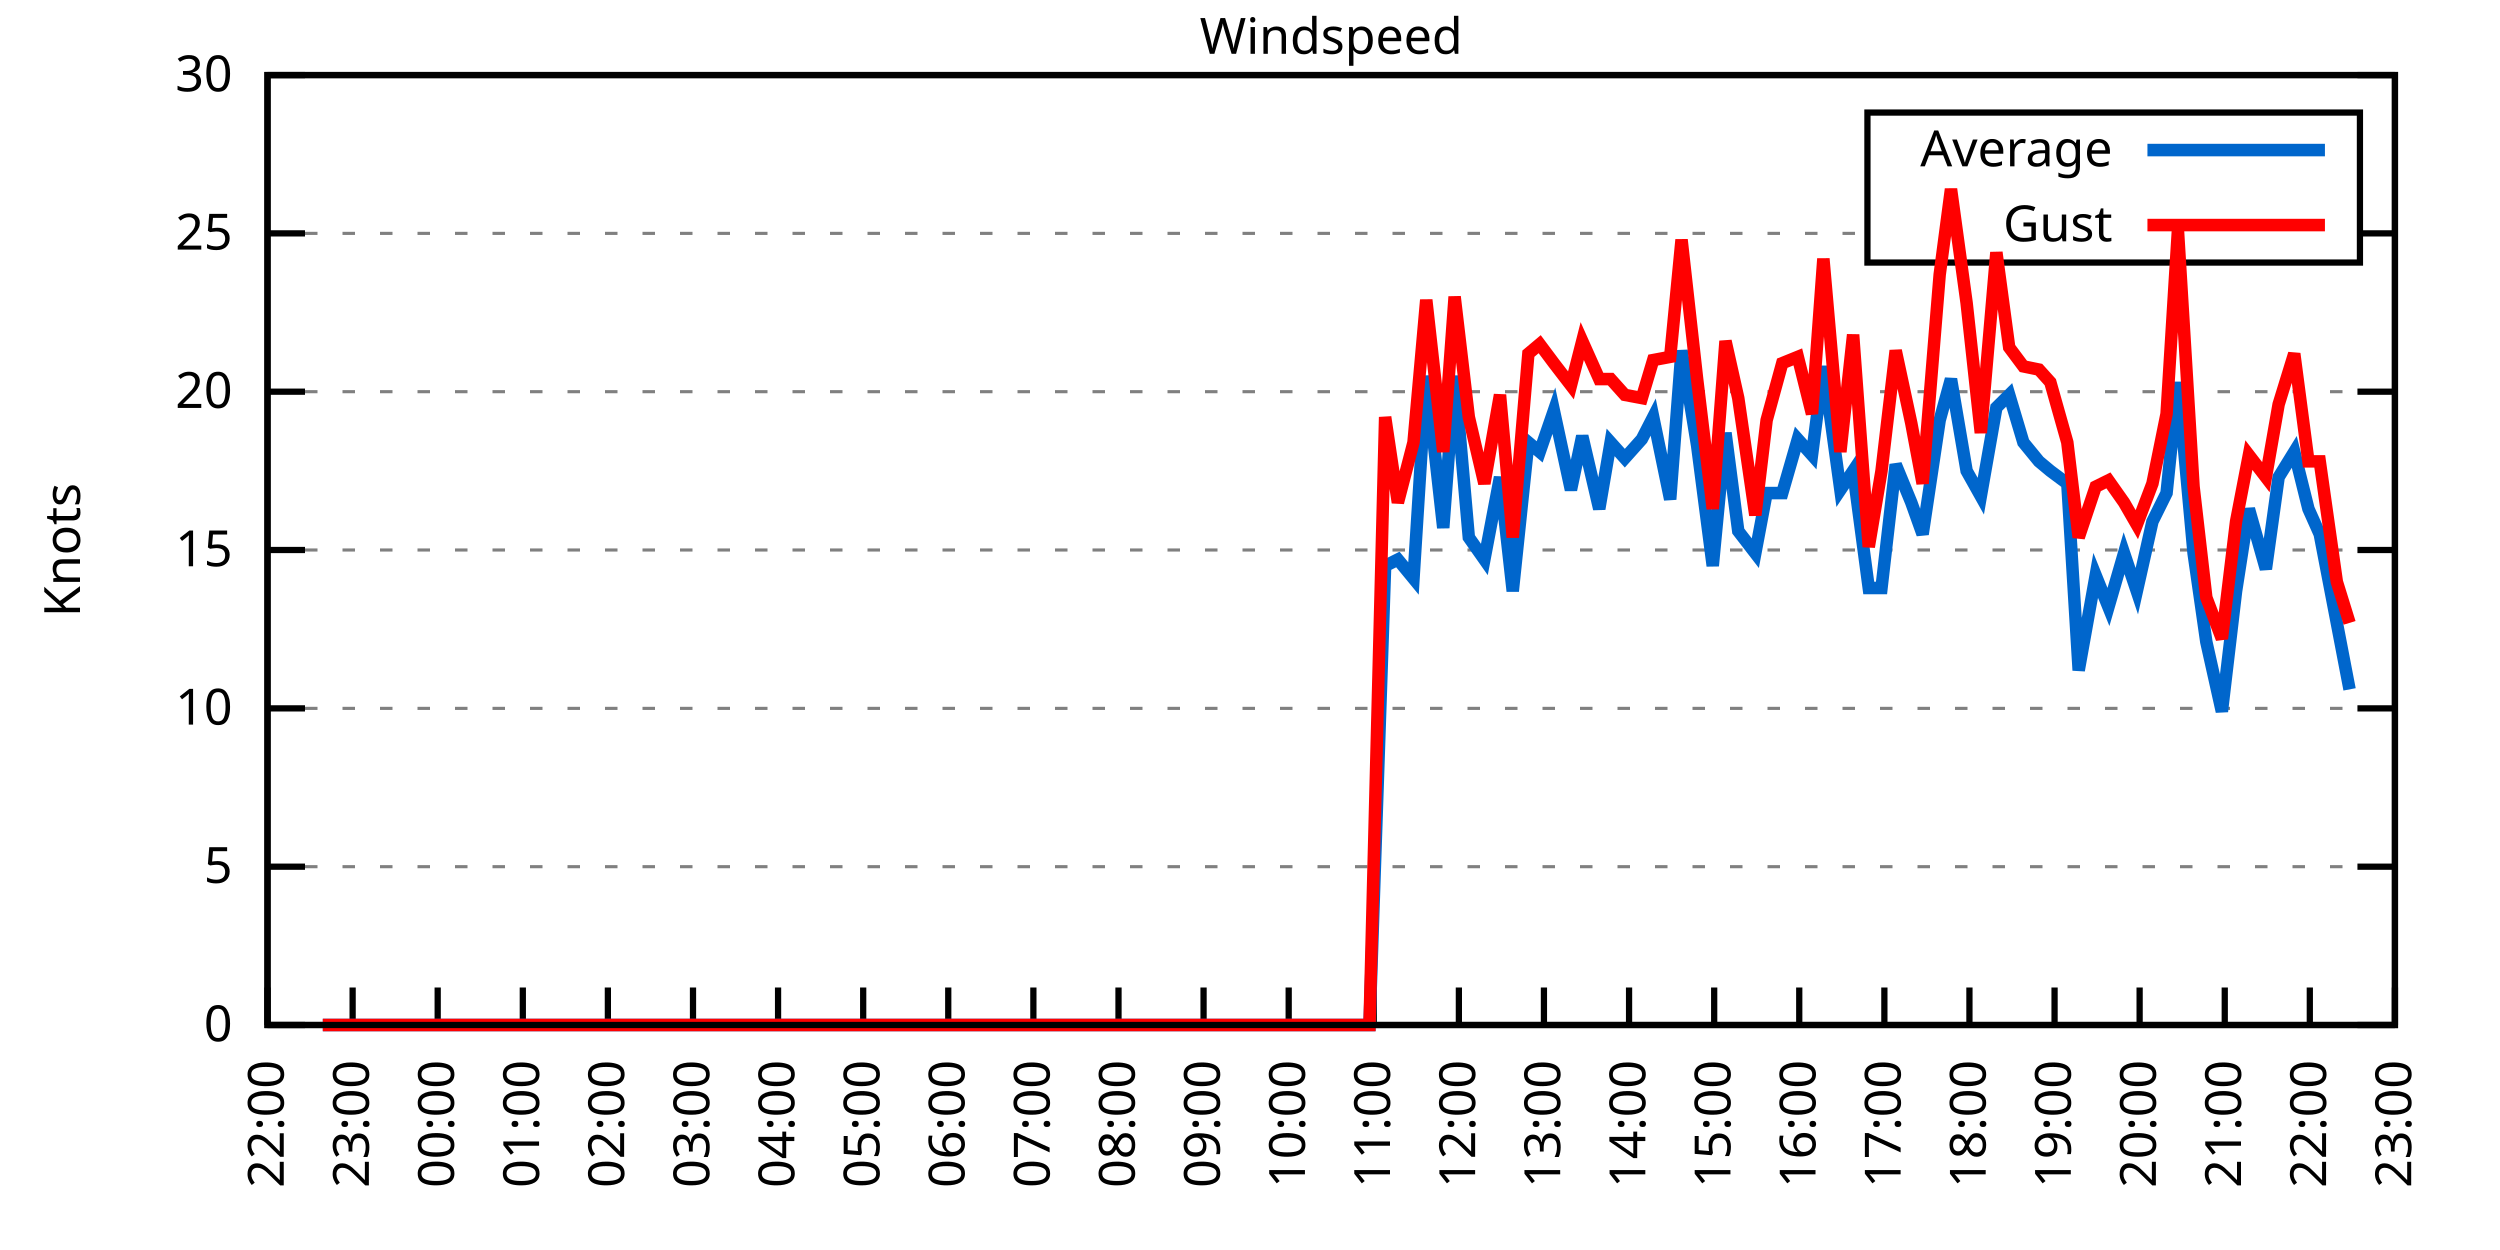
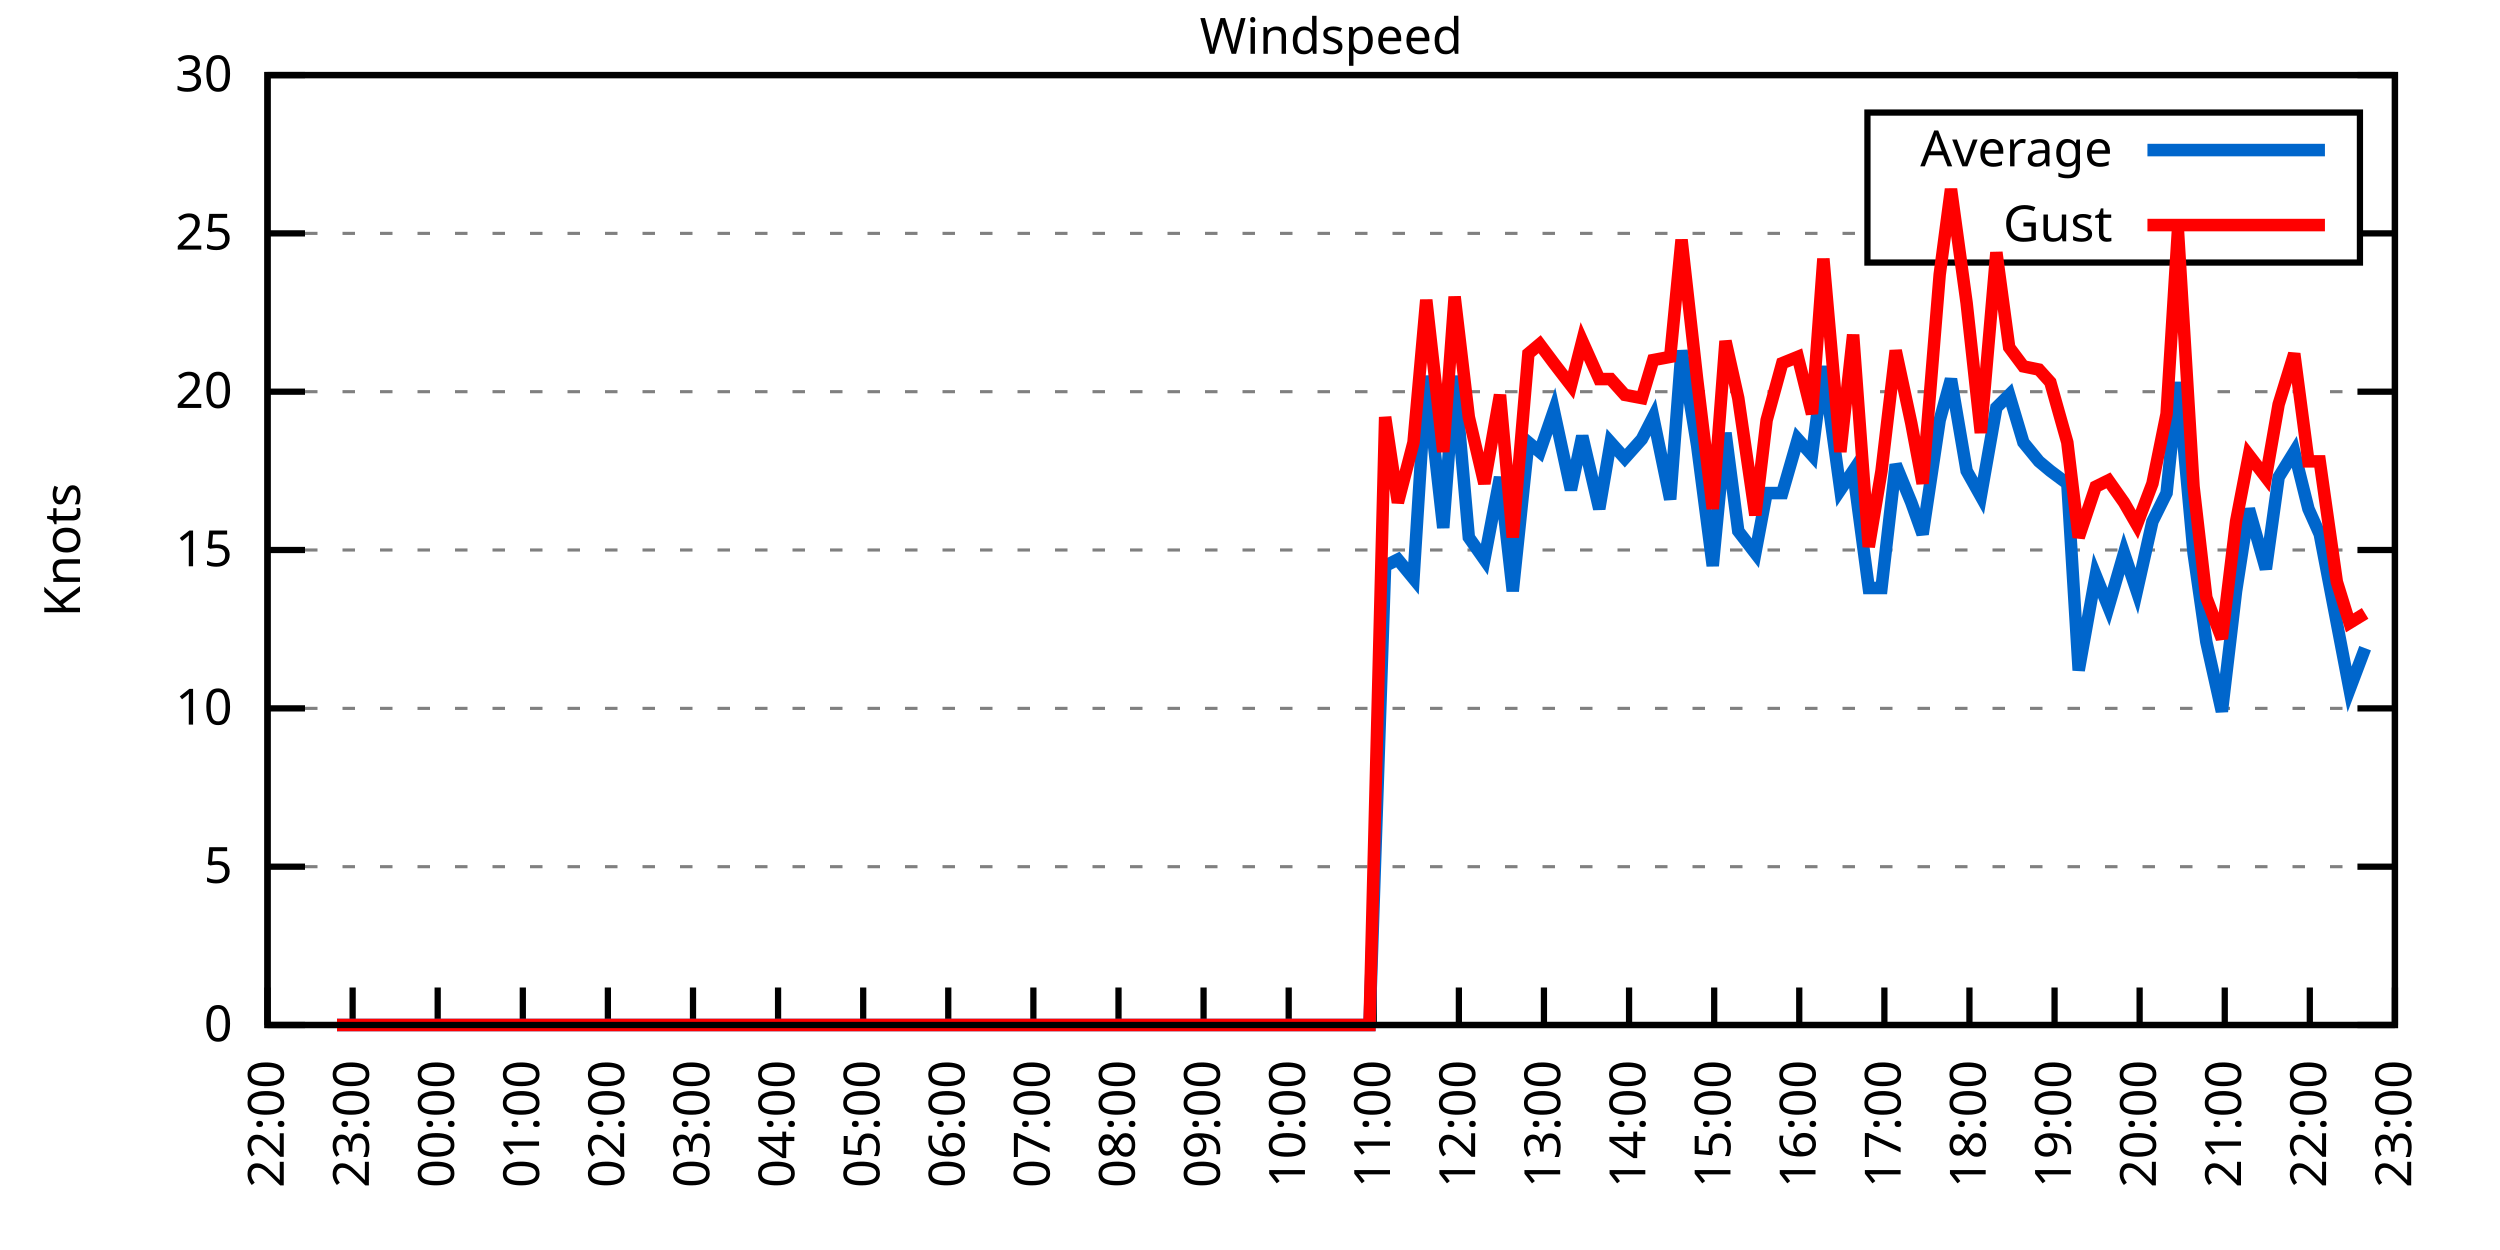
<svg xmlns="http://www.w3.org/2000/svg" xmlns:xlink="http://www.w3.org/1999/xlink" width="400" height="200" viewBox="0 0 400 200">
  <g id="gnuplot_canvas">
    <rect x="0" y="0" width="400" height="200" fill="none" />
    <defs>
      <circle id="gpDot" r="0.5" stroke-width="0.5" stroke="currentColor" />
      <path id="gpPt0" stroke-width="0.333" stroke="currentColor" d="M-1,0 h2 M0,-1 v2" />
      <path id="gpPt1" stroke-width="0.333" stroke="currentColor" d="M-1,-1 L1,1 M1,-1 L-1,1" />
      <path id="gpPt2" stroke-width="0.333" stroke="currentColor" d="M-1,0 L1,0 M0,-1 L0,1 M-1,-1 L1,1 M-1,1 L1,-1" />
      <rect id="gpPt3" stroke-width="0.333" stroke="currentColor" x="-1" y="-1" width="2" height="2" />
      <rect id="gpPt4" stroke-width="0.333" stroke="currentColor" fill="currentColor" x="-1" y="-1" width="2" height="2" />
      <circle id="gpPt5" stroke-width="0.333" stroke="currentColor" cx="0" cy="0" r="1" />
      <use xlink:href="#gpPt5" id="gpPt6" fill="currentColor" stroke="none" />
      <path id="gpPt7" stroke-width="0.333" stroke="currentColor" d="M0,-1.33 L-1.33,0.67 L1.33,0.67 z" />
      <use xlink:href="#gpPt7" id="gpPt8" fill="currentColor" stroke="none" />
      <use xlink:href="#gpPt7" id="gpPt9" stroke="currentColor" transform="rotate(180)" />
      <use xlink:href="#gpPt9" id="gpPt10" fill="currentColor" stroke="none" />
      <use xlink:href="#gpPt3" id="gpPt11" stroke="currentColor" transform="rotate(45)" />
      <use xlink:href="#gpPt11" id="gpPt12" fill="currentColor" stroke="none" />
      <path id="gpPt13" stroke-width="0.333" stroke="currentColor" d="M0,1.330 L1.265,0.411 L0.782,-1.067 L-0.782,-1.076 L-1.265,0.411 z" />
      <use xlink:href="#gpPt13" id="gpPt14" fill="currentColor" stroke="none" />
      <filter id="textbox" filterUnits="objectBoundingBox" x="0" y="0" height="1" width="1">
        <feFlood flood-color="white" flood-opacity="1" result="bgnd" />
        <feComposite in="SourceGraphic" in2="bgnd" operator="atop" />
      </filter>
      <filter id="greybox" filterUnits="objectBoundingBox" x="0" y="0" height="1" width="1">
        <feFlood flood-color="lightgrey" flood-opacity="1" result="grey" />
        <feComposite in="SourceGraphic" in2="grey" operator="atop" />
      </filter>
    </defs>
    <g fill="none" color="white" stroke="currentColor" stroke-width="1.00" stroke-linecap="butt" stroke-linejoin="miter">
</g>
    <g fill="none" color="black" stroke="currentColor" stroke-width="1.00" stroke-linecap="butt" stroke-linejoin="miter">
      <g stroke="none" shape-rendering="crispEdges">
        <polygon fill="rgb(255, 255, 255)" points="42.80,164.00 383.18,164.00 383.18,12.02 42.80,12.02 " />
      </g>
    </g>
    <g fill="none" color="black" stroke="currentColor" stroke-width="1.00" stroke-linecap="butt" stroke-linejoin="miter">
</g>
    <g fill="none" color="black" stroke="black" stroke-width="0.50" stroke-linecap="butt" stroke-linejoin="miter">
</g>
    <g fill="none" color="gray" stroke="currentColor" stroke-width="0.50" stroke-linecap="butt" stroke-linejoin="miter">
      <path stroke="gray" stroke-dasharray="2,4" class="gridline" d="M42.80,164.00 L383.19,164.00  " />
    </g>
    <g fill="none" color="gray" stroke="gray" stroke-width="1.00" stroke-linecap="butt" stroke-linejoin="miter">
</g>
    <g fill="none" color="black" stroke="currentColor" stroke-width="1.00" stroke-linecap="butt" stroke-linejoin="miter">
      <path stroke="black" d="M42.80,164.00 L48.80,164.00 M383.19,164.00 L377.19,164.00  " />
      <g transform="translate(37.20,166.60)" stroke="none" fill="black" font-family="Sans" font-size="8.00" text-anchor="end">
        <text>
          <tspan font-family="Sans"> 0</tspan>
        </text>
      </g>
    </g>
    <g fill="none" color="black" stroke="currentColor" stroke-width="1.00" stroke-linecap="butt" stroke-linejoin="miter">
</g>
    <g fill="none" color="black" stroke="black" stroke-width="0.50" stroke-linecap="butt" stroke-linejoin="miter">
</g>
    <g fill="none" color="gray" stroke="currentColor" stroke-width="0.50" stroke-linecap="butt" stroke-linejoin="miter">
      <path stroke="gray" stroke-dasharray="2,4" class="gridline" d="M42.80,138.67 L383.19,138.67  " />
    </g>
    <g fill="none" color="gray" stroke="gray" stroke-width="1.00" stroke-linecap="butt" stroke-linejoin="miter">
</g>
    <g fill="none" color="black" stroke="currentColor" stroke-width="1.00" stroke-linecap="butt" stroke-linejoin="miter">
      <path stroke="black" d="M42.80,138.67 L48.80,138.67 M383.19,138.67 L377.19,138.67  " />
      <g transform="translate(37.20,141.27)" stroke="none" fill="black" font-family="Sans" font-size="8.00" text-anchor="end">
        <text>
          <tspan font-family="Sans"> 5</tspan>
        </text>
      </g>
    </g>
    <g fill="none" color="black" stroke="currentColor" stroke-width="1.00" stroke-linecap="butt" stroke-linejoin="miter">
</g>
    <g fill="none" color="black" stroke="black" stroke-width="0.50" stroke-linecap="butt" stroke-linejoin="miter">
</g>
    <g fill="none" color="gray" stroke="currentColor" stroke-width="0.50" stroke-linecap="butt" stroke-linejoin="miter">
      <path stroke="gray" stroke-dasharray="2,4" class="gridline" d="M42.80,113.34 L383.19,113.34  " />
    </g>
    <g fill="none" color="gray" stroke="gray" stroke-width="1.00" stroke-linecap="butt" stroke-linejoin="miter">
</g>
    <g fill="none" color="black" stroke="currentColor" stroke-width="1.00" stroke-linecap="butt" stroke-linejoin="miter">
      <path stroke="black" d="M42.80,113.34 L48.80,113.34 M383.19,113.34 L377.19,113.34  " />
      <g transform="translate(37.20,115.94)" stroke="none" fill="black" font-family="Sans" font-size="8.00" text-anchor="end">
        <text>
          <tspan font-family="Sans"> 10</tspan>
        </text>
      </g>
    </g>
    <g fill="none" color="black" stroke="currentColor" stroke-width="1.00" stroke-linecap="butt" stroke-linejoin="miter">
</g>
    <g fill="none" color="black" stroke="black" stroke-width="0.50" stroke-linecap="butt" stroke-linejoin="miter">
</g>
    <g fill="none" color="gray" stroke="currentColor" stroke-width="0.50" stroke-linecap="butt" stroke-linejoin="miter">
      <path stroke="gray" stroke-dasharray="2,4" class="gridline" d="M42.80,88.00 L383.19,88.00  " />
    </g>
    <g fill="none" color="gray" stroke="gray" stroke-width="1.00" stroke-linecap="butt" stroke-linejoin="miter">
</g>
    <g fill="none" color="black" stroke="currentColor" stroke-width="1.00" stroke-linecap="butt" stroke-linejoin="miter">
      <path stroke="black" d="M42.80,88.00 L48.80,88.00 M383.19,88.00 L377.19,88.00  " />
      <g transform="translate(37.20,90.60)" stroke="none" fill="black" font-family="Sans" font-size="8.00" text-anchor="end">
        <text>
          <tspan font-family="Sans"> 15</tspan>
        </text>
      </g>
    </g>
    <g fill="none" color="black" stroke="currentColor" stroke-width="1.00" stroke-linecap="butt" stroke-linejoin="miter">
</g>
    <g fill="none" color="black" stroke="black" stroke-width="0.50" stroke-linecap="butt" stroke-linejoin="miter">
</g>
    <g fill="none" color="gray" stroke="currentColor" stroke-width="0.50" stroke-linecap="butt" stroke-linejoin="miter">
      <path stroke="gray" stroke-dasharray="2,4" class="gridline" d="M42.80,62.67 L383.19,62.67  " />
    </g>
    <g fill="none" color="gray" stroke="gray" stroke-width="1.00" stroke-linecap="butt" stroke-linejoin="miter">
</g>
    <g fill="none" color="black" stroke="currentColor" stroke-width="1.00" stroke-linecap="butt" stroke-linejoin="miter">
      <path stroke="black" d="M42.80,62.67 L48.80,62.67 M383.19,62.67 L377.19,62.67  " />
      <g transform="translate(37.20,65.27)" stroke="none" fill="black" font-family="Sans" font-size="8.00" text-anchor="end">
        <text>
          <tspan font-family="Sans"> 20</tspan>
        </text>
      </g>
    </g>
    <g fill="none" color="black" stroke="currentColor" stroke-width="1.00" stroke-linecap="butt" stroke-linejoin="miter">
</g>
    <g fill="none" color="black" stroke="black" stroke-width="0.50" stroke-linecap="butt" stroke-linejoin="miter">
</g>
    <g fill="none" color="gray" stroke="currentColor" stroke-width="0.50" stroke-linecap="butt" stroke-linejoin="miter">
      <path stroke="gray" stroke-dasharray="2,4" class="gridline" d="M42.80,37.34 L298.79,37.34 M377.59,37.34 L383.19,37.34  " />
    </g>
    <g fill="none" color="gray" stroke="gray" stroke-width="1.00" stroke-linecap="butt" stroke-linejoin="miter">
</g>
    <g fill="none" color="black" stroke="currentColor" stroke-width="1.00" stroke-linecap="butt" stroke-linejoin="miter">
      <path stroke="black" d="M42.80,37.34 L48.80,37.34 M383.19,37.34 L377.19,37.34  " />
      <g transform="translate(37.20,39.94)" stroke="none" fill="black" font-family="Sans" font-size="8.00" text-anchor="end">
        <text>
          <tspan font-family="Sans"> 25</tspan>
        </text>
      </g>
    </g>
    <g fill="none" color="black" stroke="currentColor" stroke-width="1.00" stroke-linecap="butt" stroke-linejoin="miter">
</g>
    <g fill="none" color="black" stroke="black" stroke-width="0.50" stroke-linecap="butt" stroke-linejoin="miter">
</g>
    <g fill="none" color="gray" stroke="currentColor" stroke-width="0.50" stroke-linecap="butt" stroke-linejoin="miter">
      <path stroke="gray" stroke-dasharray="2,4" class="gridline" d="M42.80,12.01 L383.19,12.01  " />
    </g>
    <g fill="none" color="gray" stroke="gray" stroke-width="1.00" stroke-linecap="butt" stroke-linejoin="miter">
</g>
    <g fill="none" color="black" stroke="currentColor" stroke-width="1.00" stroke-linecap="butt" stroke-linejoin="miter">
      <path stroke="black" d="M42.80,12.01 L48.80,12.01 M383.19,12.01 L377.19,12.01  " />
      <g transform="translate(37.20,14.61)" stroke="none" fill="black" font-family="Sans" font-size="8.00" text-anchor="end">
        <text>
          <tspan font-family="Sans"> 30</tspan>
        </text>
      </g>
    </g>
    <g fill="none" color="black" stroke="currentColor" stroke-width="1.00" stroke-linecap="butt" stroke-linejoin="miter">
      <path stroke="black" d="M42.80,164.00 L42.80,158.00  " />
      <g transform="translate(45.40,169.60) rotate(270.00)" stroke="none" fill="black" font-family="Sans" font-size="8.00" text-anchor="end">
        <text>
          <tspan font-family="Sans">22:00</tspan>
        </text>
      </g>
    </g>
    <g fill="none" color="black" stroke="currentColor" stroke-width="1.00" stroke-linecap="butt" stroke-linejoin="miter">
      <path stroke="black" d="M56.42,164.00 L56.42,158.00  " />
      <g transform="translate(59.02,169.60) rotate(270.00)" stroke="none" fill="black" font-family="Sans" font-size="8.00" text-anchor="end">
        <text>
          <tspan font-family="Sans">23:00</tspan>
        </text>
      </g>
    </g>
    <g fill="none" color="black" stroke="currentColor" stroke-width="1.00" stroke-linecap="butt" stroke-linejoin="miter">
      <path stroke="black" d="M70.03,164.00 L70.03,158.00  " />
      <g transform="translate(72.63,169.60) rotate(270.00)" stroke="none" fill="black" font-family="Sans" font-size="8.00" text-anchor="end">
        <text>
          <tspan font-family="Sans">00:00</tspan>
        </text>
      </g>
    </g>
    <g fill="none" color="black" stroke="currentColor" stroke-width="1.00" stroke-linecap="butt" stroke-linejoin="miter">
      <path stroke="black" d="M83.65,164.00 L83.65,158.00  " />
      <g transform="translate(86.25,169.60) rotate(270.00)" stroke="none" fill="black" font-family="Sans" font-size="8.00" text-anchor="end">
        <text>
          <tspan font-family="Sans">01:00</tspan>
        </text>
      </g>
    </g>
    <g fill="none" color="black" stroke="currentColor" stroke-width="1.00" stroke-linecap="butt" stroke-linejoin="miter">
      <path stroke="black" d="M97.26,164.00 L97.26,158.00  " />
      <g transform="translate(99.86,169.60) rotate(270.00)" stroke="none" fill="black" font-family="Sans" font-size="8.00" text-anchor="end">
        <text>
          <tspan font-family="Sans">02:00</tspan>
        </text>
      </g>
    </g>
    <g fill="none" color="black" stroke="currentColor" stroke-width="1.00" stroke-linecap="butt" stroke-linejoin="miter">
      <path stroke="black" d="M110.88,164.00 L110.88,158.00  " />
      <g transform="translate(113.48,169.60) rotate(270.00)" stroke="none" fill="black" font-family="Sans" font-size="8.00" text-anchor="end">
        <text>
          <tspan font-family="Sans">03:00</tspan>
        </text>
      </g>
    </g>
    <g fill="none" color="black" stroke="currentColor" stroke-width="1.00" stroke-linecap="butt" stroke-linejoin="miter">
      <path stroke="black" d="M124.49,164.00 L124.49,158.00  " />
      <g transform="translate(127.09,169.60) rotate(270.00)" stroke="none" fill="black" font-family="Sans" font-size="8.00" text-anchor="end">
        <text>
          <tspan font-family="Sans">04:00</tspan>
        </text>
      </g>
    </g>
    <g fill="none" color="black" stroke="currentColor" stroke-width="1.00" stroke-linecap="butt" stroke-linejoin="miter">
      <path stroke="black" d="M138.11,164.00 L138.11,158.00  " />
      <g transform="translate(140.71,169.60) rotate(270.00)" stroke="none" fill="black" font-family="Sans" font-size="8.00" text-anchor="end">
        <text>
          <tspan font-family="Sans">05:00</tspan>
        </text>
      </g>
    </g>
    <g fill="none" color="black" stroke="currentColor" stroke-width="1.00" stroke-linecap="butt" stroke-linejoin="miter">
      <path stroke="black" d="M151.72,164.00 L151.72,158.00  " />
      <g transform="translate(154.32,169.60) rotate(270.00)" stroke="none" fill="black" font-family="Sans" font-size="8.00" text-anchor="end">
        <text>
          <tspan font-family="Sans">06:00</tspan>
        </text>
      </g>
    </g>
    <g fill="none" color="black" stroke="currentColor" stroke-width="1.00" stroke-linecap="butt" stroke-linejoin="miter">
      <path stroke="black" d="M165.34,164.00 L165.34,158.00  " />
      <g transform="translate(167.94,169.60) rotate(270.00)" stroke="none" fill="black" font-family="Sans" font-size="8.00" text-anchor="end">
        <text>
          <tspan font-family="Sans">07:00</tspan>
        </text>
      </g>
    </g>
    <g fill="none" color="black" stroke="currentColor" stroke-width="1.00" stroke-linecap="butt" stroke-linejoin="miter">
      <path stroke="black" d="M178.96,164.00 L178.96,158.00  " />
      <g transform="translate(181.56,169.60) rotate(270.00)" stroke="none" fill="black" font-family="Sans" font-size="8.00" text-anchor="end">
        <text>
          <tspan font-family="Sans">08:00</tspan>
        </text>
      </g>
    </g>
    <g fill="none" color="black" stroke="currentColor" stroke-width="1.00" stroke-linecap="butt" stroke-linejoin="miter">
      <path stroke="black" d="M192.57,164.00 L192.57,158.00  " />
      <g transform="translate(195.17,169.60) rotate(270.00)" stroke="none" fill="black" font-family="Sans" font-size="8.00" text-anchor="end">
        <text>
          <tspan font-family="Sans">09:00</tspan>
        </text>
      </g>
    </g>
    <g fill="none" color="black" stroke="currentColor" stroke-width="1.00" stroke-linecap="butt" stroke-linejoin="miter">
      <path stroke="black" d="M206.19,164.00 L206.19,158.00  " />
      <g transform="translate(208.79,169.60) rotate(270.00)" stroke="none" fill="black" font-family="Sans" font-size="8.00" text-anchor="end">
        <text>
          <tspan font-family="Sans">10:00</tspan>
        </text>
      </g>
    </g>
    <g fill="none" color="black" stroke="currentColor" stroke-width="1.00" stroke-linecap="butt" stroke-linejoin="miter">
      <path stroke="black" d="M219.80,164.00 L219.80,158.00  " />
      <g transform="translate(222.40,169.60) rotate(270.00)" stroke="none" fill="black" font-family="Sans" font-size="8.00" text-anchor="end">
        <text>
          <tspan font-family="Sans">11:00</tspan>
        </text>
      </g>
    </g>
    <g fill="none" color="black" stroke="currentColor" stroke-width="1.00" stroke-linecap="butt" stroke-linejoin="miter">
      <path stroke="black" d="M233.42,164.00 L233.42,158.00  " />
      <g transform="translate(236.02,169.60) rotate(270.00)" stroke="none" fill="black" font-family="Sans" font-size="8.00" text-anchor="end">
        <text>
          <tspan font-family="Sans">12:00</tspan>
        </text>
      </g>
    </g>
    <g fill="none" color="black" stroke="currentColor" stroke-width="1.00" stroke-linecap="butt" stroke-linejoin="miter">
      <path stroke="black" d="M247.03,164.00 L247.03,158.00  " />
      <g transform="translate(249.63,169.60) rotate(270.00)" stroke="none" fill="black" font-family="Sans" font-size="8.00" text-anchor="end">
        <text>
          <tspan font-family="Sans">13:00</tspan>
        </text>
      </g>
    </g>
    <g fill="none" color="black" stroke="currentColor" stroke-width="1.00" stroke-linecap="butt" stroke-linejoin="miter">
      <path stroke="black" d="M260.65,164.00 L260.65,158.00  " />
      <g transform="translate(263.25,169.60) rotate(270.00)" stroke="none" fill="black" font-family="Sans" font-size="8.00" text-anchor="end">
        <text>
          <tspan font-family="Sans">14:00</tspan>
        </text>
      </g>
    </g>
    <g fill="none" color="black" stroke="currentColor" stroke-width="1.00" stroke-linecap="butt" stroke-linejoin="miter">
      <path stroke="black" d="M274.27,164.00 L274.27,158.00  " />
      <g transform="translate(276.87,169.60) rotate(270.00)" stroke="none" fill="black" font-family="Sans" font-size="8.00" text-anchor="end">
        <text>
          <tspan font-family="Sans">15:00</tspan>
        </text>
      </g>
    </g>
    <g fill="none" color="black" stroke="currentColor" stroke-width="1.00" stroke-linecap="butt" stroke-linejoin="miter">
      <path stroke="black" d="M287.88,164.00 L287.88,158.00  " />
      <g transform="translate(290.48,169.60) rotate(270.00)" stroke="none" fill="black" font-family="Sans" font-size="8.00" text-anchor="end">
        <text>
          <tspan font-family="Sans">16:00</tspan>
        </text>
      </g>
    </g>
    <g fill="none" color="black" stroke="currentColor" stroke-width="1.00" stroke-linecap="butt" stroke-linejoin="miter">
      <path stroke="black" d="M301.50,164.00 L301.50,158.00  " />
      <g transform="translate(304.10,169.60) rotate(270.00)" stroke="none" fill="black" font-family="Sans" font-size="8.00" text-anchor="end">
        <text>
          <tspan font-family="Sans">17:00</tspan>
        </text>
      </g>
    </g>
    <g fill="none" color="black" stroke="currentColor" stroke-width="1.00" stroke-linecap="butt" stroke-linejoin="miter">
      <path stroke="black" d="M315.11,164.00 L315.11,158.00  " />
      <g transform="translate(317.71,169.60) rotate(270.00)" stroke="none" fill="black" font-family="Sans" font-size="8.00" text-anchor="end">
        <text>
          <tspan font-family="Sans">18:00</tspan>
        </text>
      </g>
    </g>
    <g fill="none" color="black" stroke="currentColor" stroke-width="1.00" stroke-linecap="butt" stroke-linejoin="miter">
      <path stroke="black" d="M328.73,164.00 L328.73,158.00  " />
      <g transform="translate(331.33,169.60) rotate(270.00)" stroke="none" fill="black" font-family="Sans" font-size="8.00" text-anchor="end">
        <text>
          <tspan font-family="Sans">19:00</tspan>
        </text>
      </g>
    </g>
    <g fill="none" color="black" stroke="currentColor" stroke-width="1.00" stroke-linecap="butt" stroke-linejoin="miter">
      <path stroke="black" d="M342.34,164.00 L342.34,158.00  " />
      <g transform="translate(344.94,169.60) rotate(270.00)" stroke="none" fill="black" font-family="Sans" font-size="8.00" text-anchor="end">
        <text>
          <tspan font-family="Sans">20:00</tspan>
        </text>
      </g>
    </g>
    <g fill="none" color="black" stroke="currentColor" stroke-width="1.00" stroke-linecap="butt" stroke-linejoin="miter">
      <path stroke="black" d="M355.96,164.00 L355.96,158.00  " />
      <g transform="translate(358.56,169.60) rotate(270.00)" stroke="none" fill="black" font-family="Sans" font-size="8.00" text-anchor="end">
        <text>
          <tspan font-family="Sans">21:00</tspan>
        </text>
      </g>
    </g>
    <g fill="none" color="black" stroke="currentColor" stroke-width="1.00" stroke-linecap="butt" stroke-linejoin="miter">
      <path stroke="black" d="M369.57,164.00 L369.57,158.00  " />
      <g transform="translate(372.17,169.60) rotate(270.00)" stroke="none" fill="black" font-family="Sans" font-size="8.00" text-anchor="end">
        <text>
          <tspan font-family="Sans">22:00</tspan>
        </text>
      </g>
    </g>
    <g fill="none" color="black" stroke="currentColor" stroke-width="1.00" stroke-linecap="butt" stroke-linejoin="miter">
      <path stroke="black" d="M383.19,164.00 L383.19,158.00  " />
      <g transform="translate(385.79,169.60) rotate(270.00)" stroke="none" fill="black" font-family="Sans" font-size="8.00" text-anchor="end">
        <text>
          <tspan font-family="Sans">23:00</tspan>
        </text>
      </g>
    </g>
    <g fill="none" color="black" stroke="currentColor" stroke-width="1.00" stroke-linecap="butt" stroke-linejoin="miter">
</g>
    <g fill="none" color="black" stroke="currentColor" stroke-width="1.00" stroke-linecap="butt" stroke-linejoin="miter">
      <path stroke="black" d="M42.80,12.01 L42.80,164.00 L383.19,164.00 L383.19,12.01 L42.80,12.01 Z  " />
    </g>
    <g fill="none" color="black" stroke="currentColor" stroke-width="1.00" stroke-linecap="butt" stroke-linejoin="miter">
</g>
    <g fill="none" color="black" stroke="currentColor" stroke-width="1.00" stroke-linecap="butt" stroke-linejoin="miter">
      <path stroke="black" d="M298.79,42.01 L298.79,18.01 L377.59,18.01 L377.59,42.01 L298.79,42.01 Z  " />
    </g>
    <g id="Windspeed_plot_1">
      <g fill="none" color="white" stroke="black" stroke-width="2.00" stroke-linecap="butt" stroke-linejoin="miter">
</g>
      <g fill="none" color="black" stroke="currentColor" stroke-width="2.00" stroke-linecap="butt" stroke-linejoin="miter">
        <g transform="translate(337.99,26.61)" stroke="none" fill="black" font-family="Sans" font-size="8.00" text-anchor="end">
          <text>
            <tspan font-family="Sans">Average</tspan>
          </text>
        </g>
      </g>
      <g fill="none" color="black" stroke="currentColor" stroke-width="2.00" stroke-linecap="butt" stroke-linejoin="miter">
-         <path stroke="rgb(  0, 102, 204)" d="M343.59,24.01 L371.99,24.01 M51.65,164.00 L53.92,164.00 L56.19,164.00 L58.46,164.00 L60.73,164.00 L62.77,164.00   L65.27,164.00 L67.54,164.00 L69.35,164.00 L71.85,164.00 L74.12,164.00 L75.93,164.00 L78.43,164.00 L81.15,164.00   L83.19,164.00 L85.69,164.00 L87.96,164.00 L90.00,164.00 L92.50,164.00 L94.54,164.00 L97.04,164.00 L99.30,164.00   L101.57,164.00 L103.62,164.00 L106.11,164.00 L108.15,164.00 L110.20,164.00 L112.92,164.00 L114.74,164.00 L117.01,164.00   L119.50,164.00 L121.77,164.00 L124.27,164.00 L126.31,164.00 L128.81,164.00 L131.07,164.00 L133.34,164.00 L135.16,164.00   L137.43,164.00 L139.92,164.00 L142.42,164.00 L144.24,164.00 L146.73,164.00 L149.00,164.00 L151.27,164.00 L153.77,164.00   L155.81,164.00 L158.08,164.00 L160.35,164.00 L162.62,164.00 L165.11,164.00 L167.38,164.00 L169.65,164.00 L171.92,164.00   L174.19,164.00 L176.01,164.00 L178.50,164.00 L181.00,164.00 L183.27,164.00 L185.08,164.00 L187.58,164.00 L190.08,164.00   L191.89,164.00 L194.61,164.00 L196.66,164.00 L199.15,164.00 L200.97,164.00 L203.24,164.00 L205.73,164.00 L207.78,164.00   L210.27,164.00 L212.54,164.00 L214.81,164.00 L217.31,164.00 L219.12,164.00 L221.62,90.54 L223.66,89.52 L226.16,92.56   L228.20,60.14 L230.92,84.46 L232.74,60.14 L235.01,85.98 L237.50,89.52 L240.00,76.35 L242.04,94.59 L244.54,70.78   L246.35,72.30 L248.62,65.71 L251.35,78.38 L253.16,69.77 L255.88,81.42 L257.70,70.78 L259.97,73.31 L262.69,70.27   L264.51,66.73 L267.23,79.90 L269.05,56.09 L271.54,71.29 L274.04,90.54 L276.08,69.26 L278.12,84.97 L280.85,88.51   L282.66,78.89 L285.16,78.89 L287.65,70.27 L289.92,72.81 L291.74,58.62 L294.46,78.38 L296.50,75.34 L299.00,94.08   L301.04,94.08 L303.31,74.33 L305.81,80.41 L307.62,85.47 L310.35,67.23 L312.16,60.65 L314.66,75.34 L316.93,79.39   L319.42,65.21 L321.47,63.18 L323.74,70.78 L326.23,73.82 L328.05,75.34 L330.77,77.37 L332.59,107.26 L335.31,92.06   L337.35,97.12 L339.85,88.51 L341.89,94.59 L344.39,83.45 L346.65,78.89 L348.47,61.15 L350.97,88.51 L353.01,102.70   L355.50,113.84 L357.77,94.59 L359.82,81.42 L362.54,91.04 L364.58,76.35 L367.08,72.30 L369.35,81.42 L371.16,85.47   L373.89,99.66 L375.93,110.30  " />
+         <path stroke="rgb(  0, 102, 204)" d="M343.59,24.01 L371.99,24.01 M53.92,164.00 L56.19,164.00 L58.46,164.00 L60.73,164.00 L62.77,164.00 L65.27,164.00   L67.54,164.00 L69.35,164.00 L71.85,164.00 L74.12,164.00 L75.93,164.00 L78.43,164.00 L81.15,164.00 L83.19,164.00   L85.69,164.00 L87.96,164.00 L90.00,164.00 L92.50,164.00 L94.54,164.00 L97.04,164.00 L99.30,164.00 L101.57,164.00   L103.62,164.00 L106.11,164.00 L108.15,164.00 L110.20,164.00 L112.92,164.00 L114.74,164.00 L117.01,164.00 L119.50,164.00   L121.77,164.00 L124.27,164.00 L126.31,164.00 L128.81,164.00 L131.07,164.00 L133.34,164.00 L135.16,164.00 L137.43,164.00   L139.92,164.00 L142.42,164.00 L144.24,164.00 L146.73,164.00 L149.00,164.00 L151.27,164.00 L153.77,164.00 L155.81,164.00   L158.08,164.00 L160.35,164.00 L162.62,164.00 L165.11,164.00 L167.38,164.00 L169.65,164.00 L171.92,164.00 L174.19,164.00   L176.01,164.00 L178.50,164.00 L181.00,164.00 L183.27,164.00 L185.08,164.00 L187.58,164.00 L190.08,164.00 L191.89,164.00   L194.61,164.00 L196.66,164.00 L199.15,164.00 L200.97,164.00 L203.24,164.00 L205.73,164.00 L207.78,164.00 L210.27,164.00   L212.54,164.00 L214.81,164.00 L217.31,164.00 L219.12,164.00 L221.62,90.54 L223.66,89.52 L226.16,92.56 L228.20,60.14   L230.92,84.46 L232.74,60.14 L235.01,85.98 L237.50,89.52 L240.00,76.35 L242.04,94.59 L244.54,70.78 L246.35,72.30   L248.62,65.71 L251.35,78.38 L253.16,69.77 L255.88,81.42 L257.70,70.78 L259.97,73.31 L262.69,70.27 L264.51,66.73   L267.23,79.90 L269.05,56.09 L271.54,71.29 L274.04,90.54 L276.08,69.26 L278.12,84.97 L280.85,88.51 L282.66,78.89   L285.16,78.89 L287.65,70.27 L289.92,72.81 L291.74,58.62 L294.46,78.38 L296.50,75.34 L299.00,94.08 L301.04,94.08   L303.31,74.33 L305.81,80.41 L307.62,85.47 L310.35,67.23 L312.16,60.65 L314.66,75.34 L316.93,79.39 L319.42,65.21   L321.47,63.18 L323.74,70.78 L326.23,73.82 L328.05,75.34 L330.77,77.37 L332.59,107.26 L335.31,92.06 L337.35,97.12   L339.85,88.51 L341.89,94.59 L344.39,83.45 L346.65,78.89 L348.47,61.15 L350.97,88.51 L353.01,102.70 L355.50,113.84   L357.77,94.59 L359.82,81.42 L362.54,91.04 L364.58,76.35 L367.08,72.30 L369.35,81.42 L371.16,85.47 L373.89,99.66   L375.93,110.30 L378.42,103.71  " />
      </g>
    </g>
    <g id="Windspeed_plot_2">
      <g fill="none" color="black" stroke="currentColor" stroke-width="2.00" stroke-linecap="butt" stroke-linejoin="miter">
        <g transform="translate(337.99,38.61)" stroke="none" fill="black" font-family="Sans" font-size="8.00" text-anchor="end">
          <text>
            <tspan font-family="Sans">Gust</tspan>
          </text>
        </g>
      </g>
      <g fill="none" color="black" stroke="currentColor" stroke-width="2.00" stroke-linecap="butt" stroke-linejoin="miter">
-         <path stroke="rgb(255,   0,   0)" d="M343.59,36.01 L371.99,36.01 M51.65,164.00 L53.92,164.00 L56.19,164.00 L58.46,164.00 L60.73,164.00 L62.77,164.00   L65.27,164.00 L67.54,164.00 L69.35,164.00 L71.85,164.00 L74.12,164.00 L75.93,164.00 L78.43,164.00 L81.15,164.00   L83.19,164.00 L85.69,164.00 L87.96,164.00 L90.00,164.00 L92.50,164.00 L94.54,164.00 L97.04,164.00 L99.30,164.00   L101.57,164.00 L103.62,164.00 L106.11,164.00 L108.15,164.00 L110.20,164.00 L112.92,164.00 L114.74,164.00 L117.01,164.00   L119.50,164.00 L121.77,164.00 L124.27,164.00 L126.31,164.00 L128.81,164.00 L131.07,164.00 L133.34,164.00 L135.16,164.00   L137.43,164.00 L139.92,164.00 L142.42,164.00 L144.24,164.00 L146.73,164.00 L149.00,164.00 L151.27,164.00 L153.77,164.00   L155.81,164.00 L158.08,164.00 L160.35,164.00 L162.62,164.00 L165.11,164.00 L167.38,164.00 L169.65,164.00 L171.92,164.00   L174.19,164.00 L176.01,164.00 L178.50,164.00 L181.00,164.00 L183.27,164.00 L185.08,164.00 L187.58,164.00 L190.08,164.00   L191.89,164.00 L194.61,164.00 L196.66,164.00 L199.15,164.00 L200.97,164.00 L203.24,164.00 L205.73,164.00 L207.78,164.00   L210.27,164.00 L212.54,164.00 L214.81,164.00 L217.31,164.00 L219.12,164.00 L221.62,66.73 L223.66,80.41 L226.16,70.78   L228.20,47.98 L230.92,72.30 L232.74,47.47 L235.01,66.73 L237.50,77.37 L240.00,63.18 L242.04,85.98 L244.54,56.59   L246.35,55.07 L248.62,58.11 L251.35,61.66 L253.16,54.57 L255.88,60.65 L257.70,60.65 L259.97,63.18 L262.69,63.69   L264.51,57.61 L267.23,57.10 L269.05,38.35 L271.54,60.65 L274.04,81.42 L276.08,54.57 L278.12,63.69 L280.85,82.43   L282.66,67.23 L285.16,58.11 L287.65,57.10 L289.92,66.22 L291.74,41.39 L294.46,72.30 L296.50,53.55 L299.00,87.50   L301.04,75.34 L303.31,56.09 L305.81,67.74 L307.62,77.37 L310.35,43.93 L312.16,30.25 L314.66,48.49 L316.93,69.26   L319.42,40.38 L321.47,55.58 L323.74,58.62 L326.23,59.13 L328.05,61.15 L330.77,70.78 L332.59,85.98 L335.31,77.87   L337.35,76.86 L339.85,80.41 L341.89,83.95 L344.39,77.37 L346.65,66.22 L348.47,36.84 L350.97,77.87 L353.01,95.60   L355.50,102.19 L357.77,83.45 L359.82,72.81 L362.54,76.35 L364.58,64.70 L367.08,56.59 L369.35,73.82 L371.16,73.82   L373.89,93.07 L375.93,99.66  " />
+         <path stroke="rgb(255,   0,   0)" d="M343.59,36.01 L371.99,36.01 M53.92,164.00 L56.19,164.00 L58.46,164.00 L60.73,164.00 L62.77,164.00 L65.27,164.00   L67.54,164.00 L69.35,164.00 L71.85,164.00 L74.12,164.00 L75.93,164.00 L78.43,164.00 L81.15,164.00 L83.19,164.00   L85.69,164.00 L87.96,164.00 L90.00,164.00 L92.50,164.00 L94.54,164.00 L97.04,164.00 L99.30,164.00 L101.57,164.00   L103.62,164.00 L106.11,164.00 L108.15,164.00 L110.20,164.00 L112.92,164.00 L114.74,164.00 L117.01,164.00 L119.50,164.00   L121.77,164.00 L124.27,164.00 L126.31,164.00 L128.81,164.00 L131.07,164.00 L133.34,164.00 L135.16,164.00 L137.43,164.00   L139.92,164.00 L142.42,164.00 L144.24,164.00 L146.73,164.00 L149.00,164.00 L151.27,164.00 L153.77,164.00 L155.81,164.00   L158.08,164.00 L160.35,164.00 L162.62,164.00 L165.11,164.00 L167.38,164.00 L169.65,164.00 L171.92,164.00 L174.19,164.00   L176.01,164.00 L178.50,164.00 L181.00,164.00 L183.27,164.00 L185.08,164.00 L187.58,164.00 L190.08,164.00 L191.89,164.00   L194.61,164.00 L196.66,164.00 L199.15,164.00 L200.97,164.00 L203.24,164.00 L205.73,164.00 L207.78,164.00 L210.27,164.00   L212.54,164.00 L214.81,164.00 L217.31,164.00 L219.12,164.00 L221.62,66.73 L223.66,80.41 L226.16,70.78 L228.20,47.98   L230.92,72.30 L232.74,47.47 L235.01,66.73 L237.50,77.37 L240.00,63.18 L242.04,85.98 L244.54,56.59 L246.35,55.07   L248.62,58.11 L251.35,61.66 L253.16,54.57 L255.88,60.65 L257.70,60.65 L259.97,63.18 L262.69,63.69 L264.51,57.61   L267.23,57.10 L269.05,38.35 L271.54,60.65 L274.04,81.42 L276.08,54.57 L278.12,63.69 L280.85,82.43 L282.66,67.23   L285.16,58.11 L287.65,57.10 L289.92,66.22 L291.74,41.39 L294.46,72.30 L296.50,53.55 L299.00,87.50 L301.04,75.34   L303.31,56.09 L305.81,67.74 L307.62,77.37 L310.35,43.93 L312.16,30.25 L314.66,48.49 L316.93,69.26 L319.42,40.38   L321.47,55.58 L323.74,58.62 L326.23,59.13 L328.05,61.15 L330.77,70.78 L332.59,85.98 L335.31,77.87 L337.35,76.86   L339.85,80.41 L341.89,83.95 L344.39,77.37 L346.65,66.22 L348.47,36.84 L350.97,77.87 L353.01,95.60 L355.50,102.19   L357.77,83.45 L359.82,72.81 L362.54,76.35 L364.58,64.70 L367.08,56.59 L369.35,73.82 L371.16,73.82 L373.89,93.07   L375.93,99.66 L378.42,98.14  " />
      </g>
    </g>
    <g fill="none" color="black" stroke="currentColor" stroke-width="2.00" stroke-linecap="butt" stroke-linejoin="miter">
</g>
    <g fill="none" color="black" stroke="black" stroke-width="1.00" stroke-linecap="butt" stroke-linejoin="miter">
</g>
    <g fill="none" color="black" stroke="currentColor" stroke-width="1.00" stroke-linecap="butt" stroke-linejoin="miter">
      <path stroke="black" d="M42.80,12.01 L42.80,164.00 L383.19,164.00 L383.19,12.01 L42.80,12.01 Z  " />
      <g transform="translate(12.80,88.01) rotate(270.00)" stroke="none" fill="black" font-family="Sans" font-size="8.00" text-anchor="middle">
        <text>
          <tspan font-family="Sans">Knots</tspan>
        </text>
      </g>
    </g>
    <g fill="none" color="black" stroke="currentColor" stroke-width="1.00" stroke-linecap="butt" stroke-linejoin="miter">
</g>
    <g fill="none" color="black" stroke="currentColor" stroke-width="1.00" stroke-linecap="butt" stroke-linejoin="miter">
      <g transform="translate(212.99,8.61)" stroke="none" fill="black" font-family="Sans" font-size="8.00" text-anchor="middle">
        <text>
          <tspan font-family="Sans">Windspeed</tspan>
        </text>
      </g>
    </g>
    <g fill="none" color="black" stroke="currentColor" stroke-width="1.00" stroke-linecap="butt" stroke-linejoin="miter">
</g>
  </g>
</svg>
